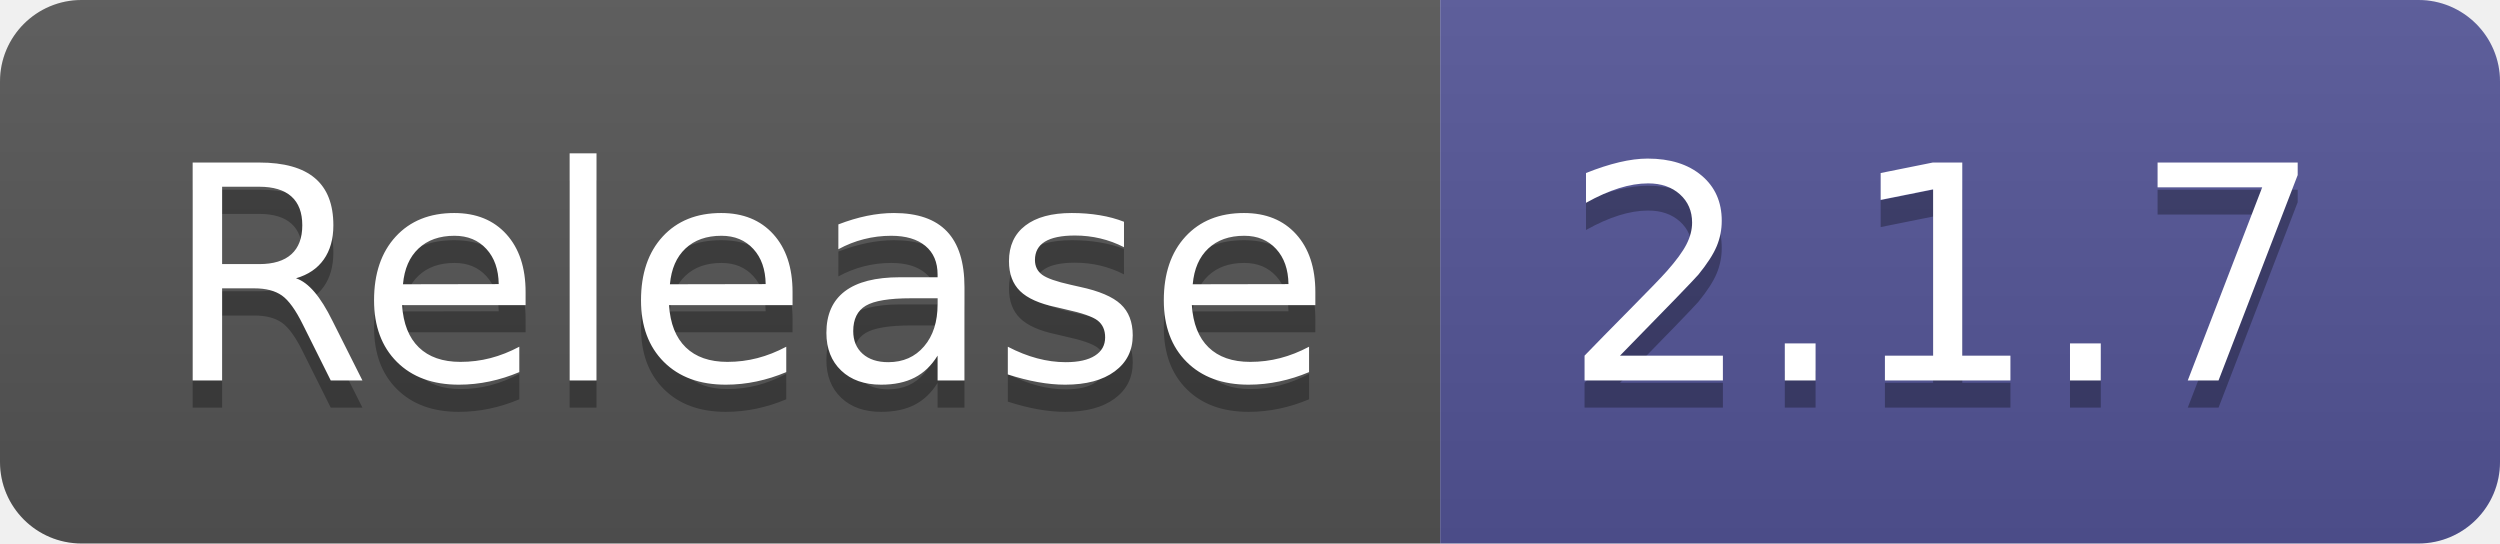
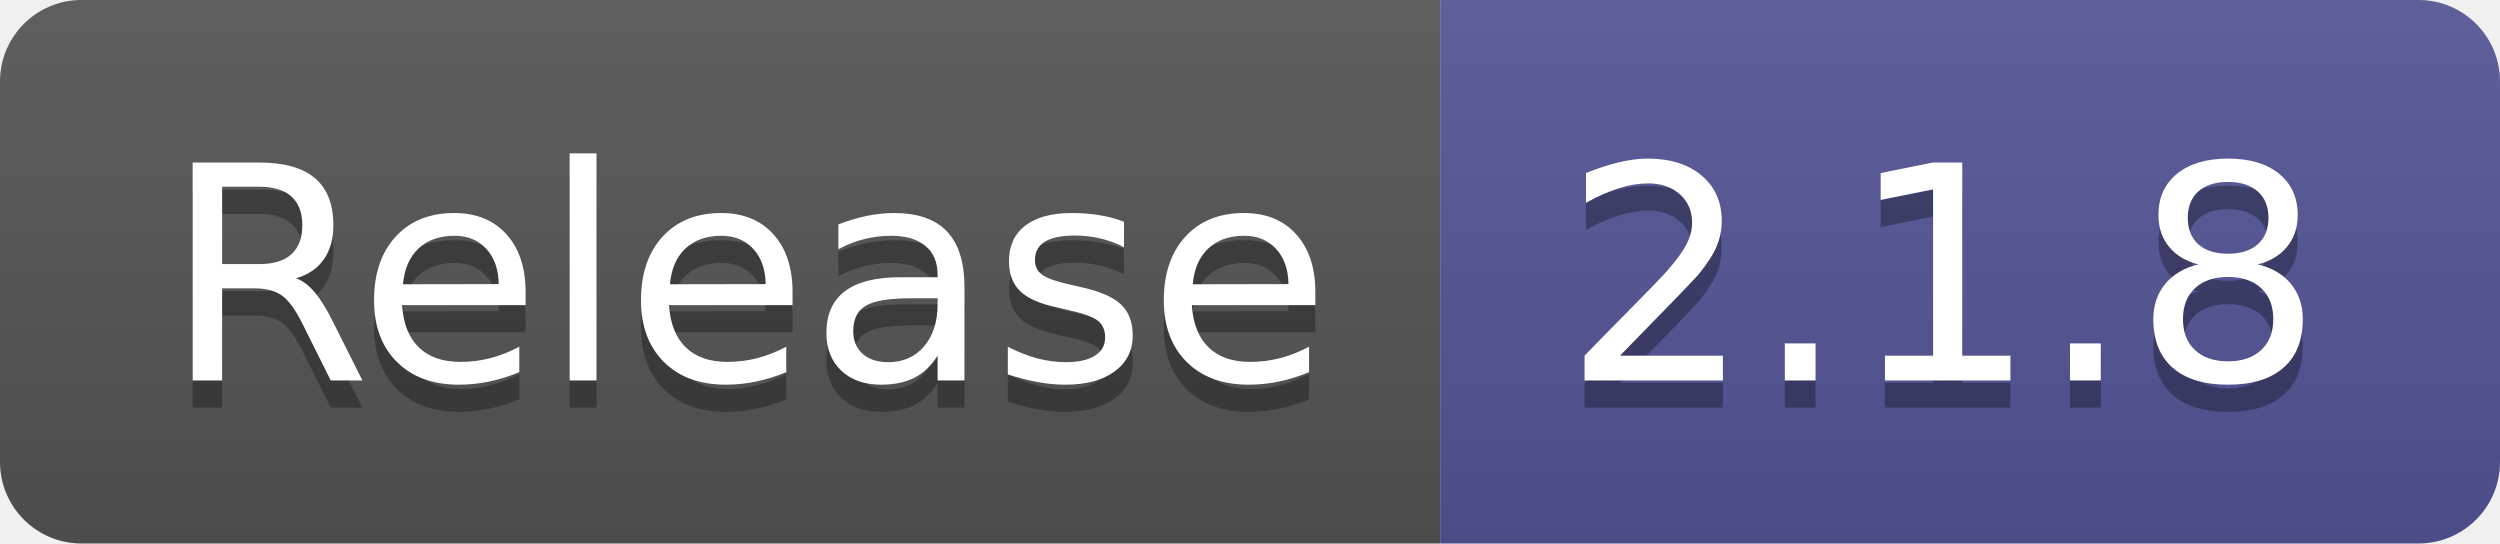
- <svg xmlns="http://www.w3.org/2000/svg" width="92" height="20" role="img" aria-label="Release: 2.1.7">
+ <svg xmlns="http://www.w3.org/2000/svg" width="92" height="20" role="img" aria-label="Release: 2.1.8">
  <linearGradient id="s" x2="0" y2="100%">
    <stop offset="0" stop-color="#bbb" stop-opacity=".1" />
    <stop offset="1" stop-opacity=".1" />
  </linearGradient>
  <clipPath id="r">
    <rect width="92" height="20" rx="3" fill="#fff" />
  </clipPath>
  <g clip-path="url(#r)">
    <rect width="53" height="20" fill="#555" />
    <rect x="53" width="39" height="20" fill="#535597" />
    <rect width="92" height="20" fill="url(#s)" />
  </g>
  <g fill="#fff" text-anchor="middle" font-family="Verdana,Geneva,DejaVu Sans,sans-serif" text-rendering="geometricPrecision" font-size="110">
    <text aria-hidden="true" x="275" y="150" fill="#010101" fill-opacity=".3" transform="scale(.1)" textLength="430">Release</text>
    <text x="275" y="140" transform="scale(.1)" fill="#fff" textLength="430">Release</text>
-     <text aria-hidden="true" x="715" y="150" fill="#010101" fill-opacity=".3" transform="scale(.1)" textLength="290">2.1.7</text>
-     <text x="715" y="140" transform="scale(.1)" fill="#fff" textLength="290">2.1.7</text>
+     <text aria-hidden="true" x="715" y="150" fill="#010101" fill-opacity=".3" transform="scale(.1)" textLength="290">2.1.8</text>
+     <text x="715" y="140" transform="scale(.1)" fill="#fff" textLength="290">2.1.8</text>
  </g>
</svg>
